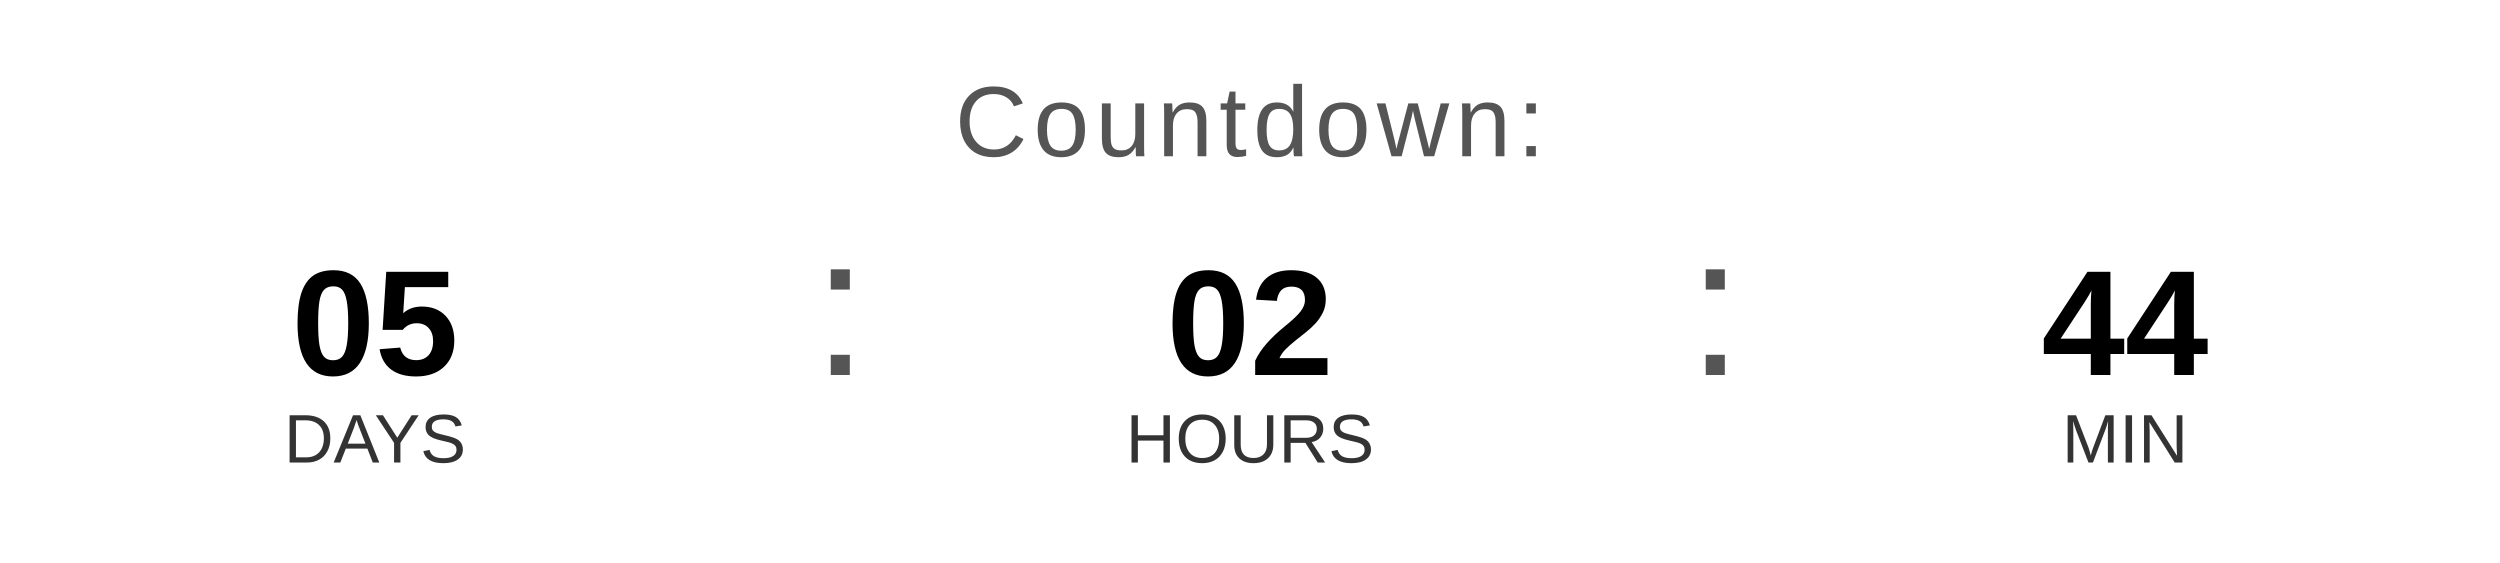
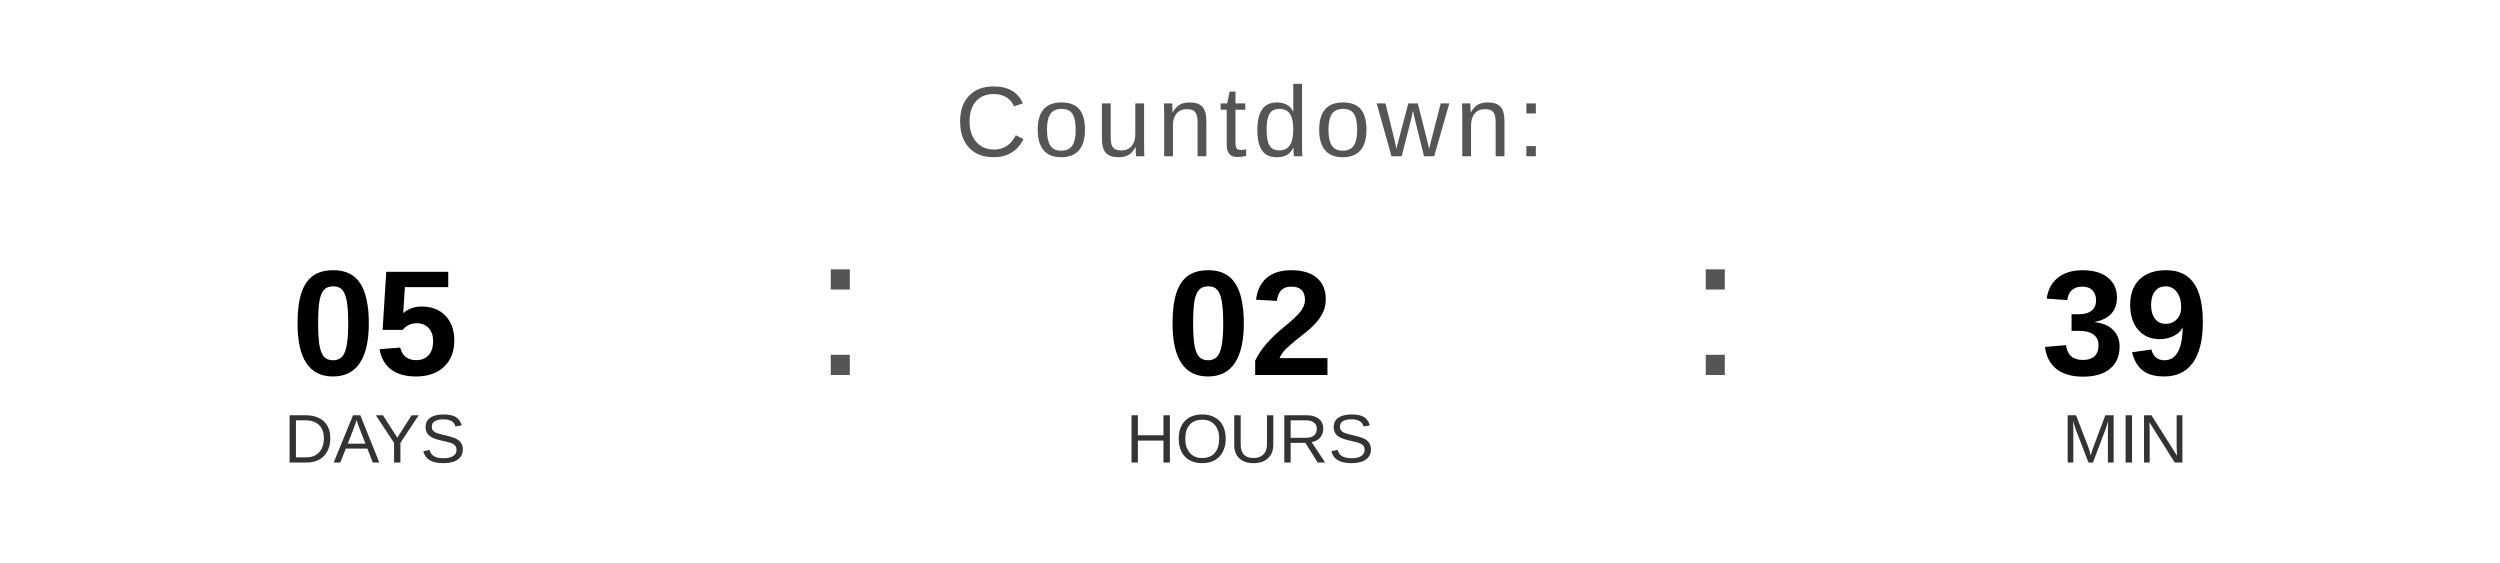
<svg xmlns="http://www.w3.org/2000/svg" width="400" height="90" viewBox="0 0 400 90">
  <text x="200" y="25" font-family="Arial, Helvetica, sans-serif" font-size="16" fill="#555555" text-anchor="middle" letter-spacing="1">
    Countdown:
  </text>
  <text x="60" y="60" font-family="Arial, Helvetica, sans-serif" font-size="24" font-weight="bold" fill="#000000" text-anchor="middle">05</text>
  <text x="60" y="74" font-family="Arial, Helvetica, sans-serif" font-size="11" fill="#333333" text-anchor="middle">DAYS</text>
  <text x="130" y="60" font-family="Arial, sans-serif" font-size="32" fill="#555555">:</text>
  <text x="200" y="60" font-family="Arial, Helvetica, sans-serif" font-size="24" font-weight="bold" fill="#000000" text-anchor="middle">02</text>
  <text x="200" y="74" font-family="Arial, Helvetica, sans-serif" font-size="11" fill="#333333" text-anchor="middle">HOURS</text>
  <text x="270" y="60" font-family="Arial, sans-serif" font-size="32" fill="#555555">:</text>
-   <text x="340" y="60" font-family="Arial, Helvetica, sans-serif" font-size="24" font-weight="bold" fill="#000000" text-anchor="middle">44</text>
+   <text x="340" y="60" font-family="Arial, Helvetica, sans-serif" font-size="24" font-weight="bold" fill="#000000" text-anchor="middle">39</text>
  <text x="340" y="74" font-family="Arial, Helvetica, sans-serif" font-size="11" fill="#333333" text-anchor="middle">MIN</text>
</svg>
